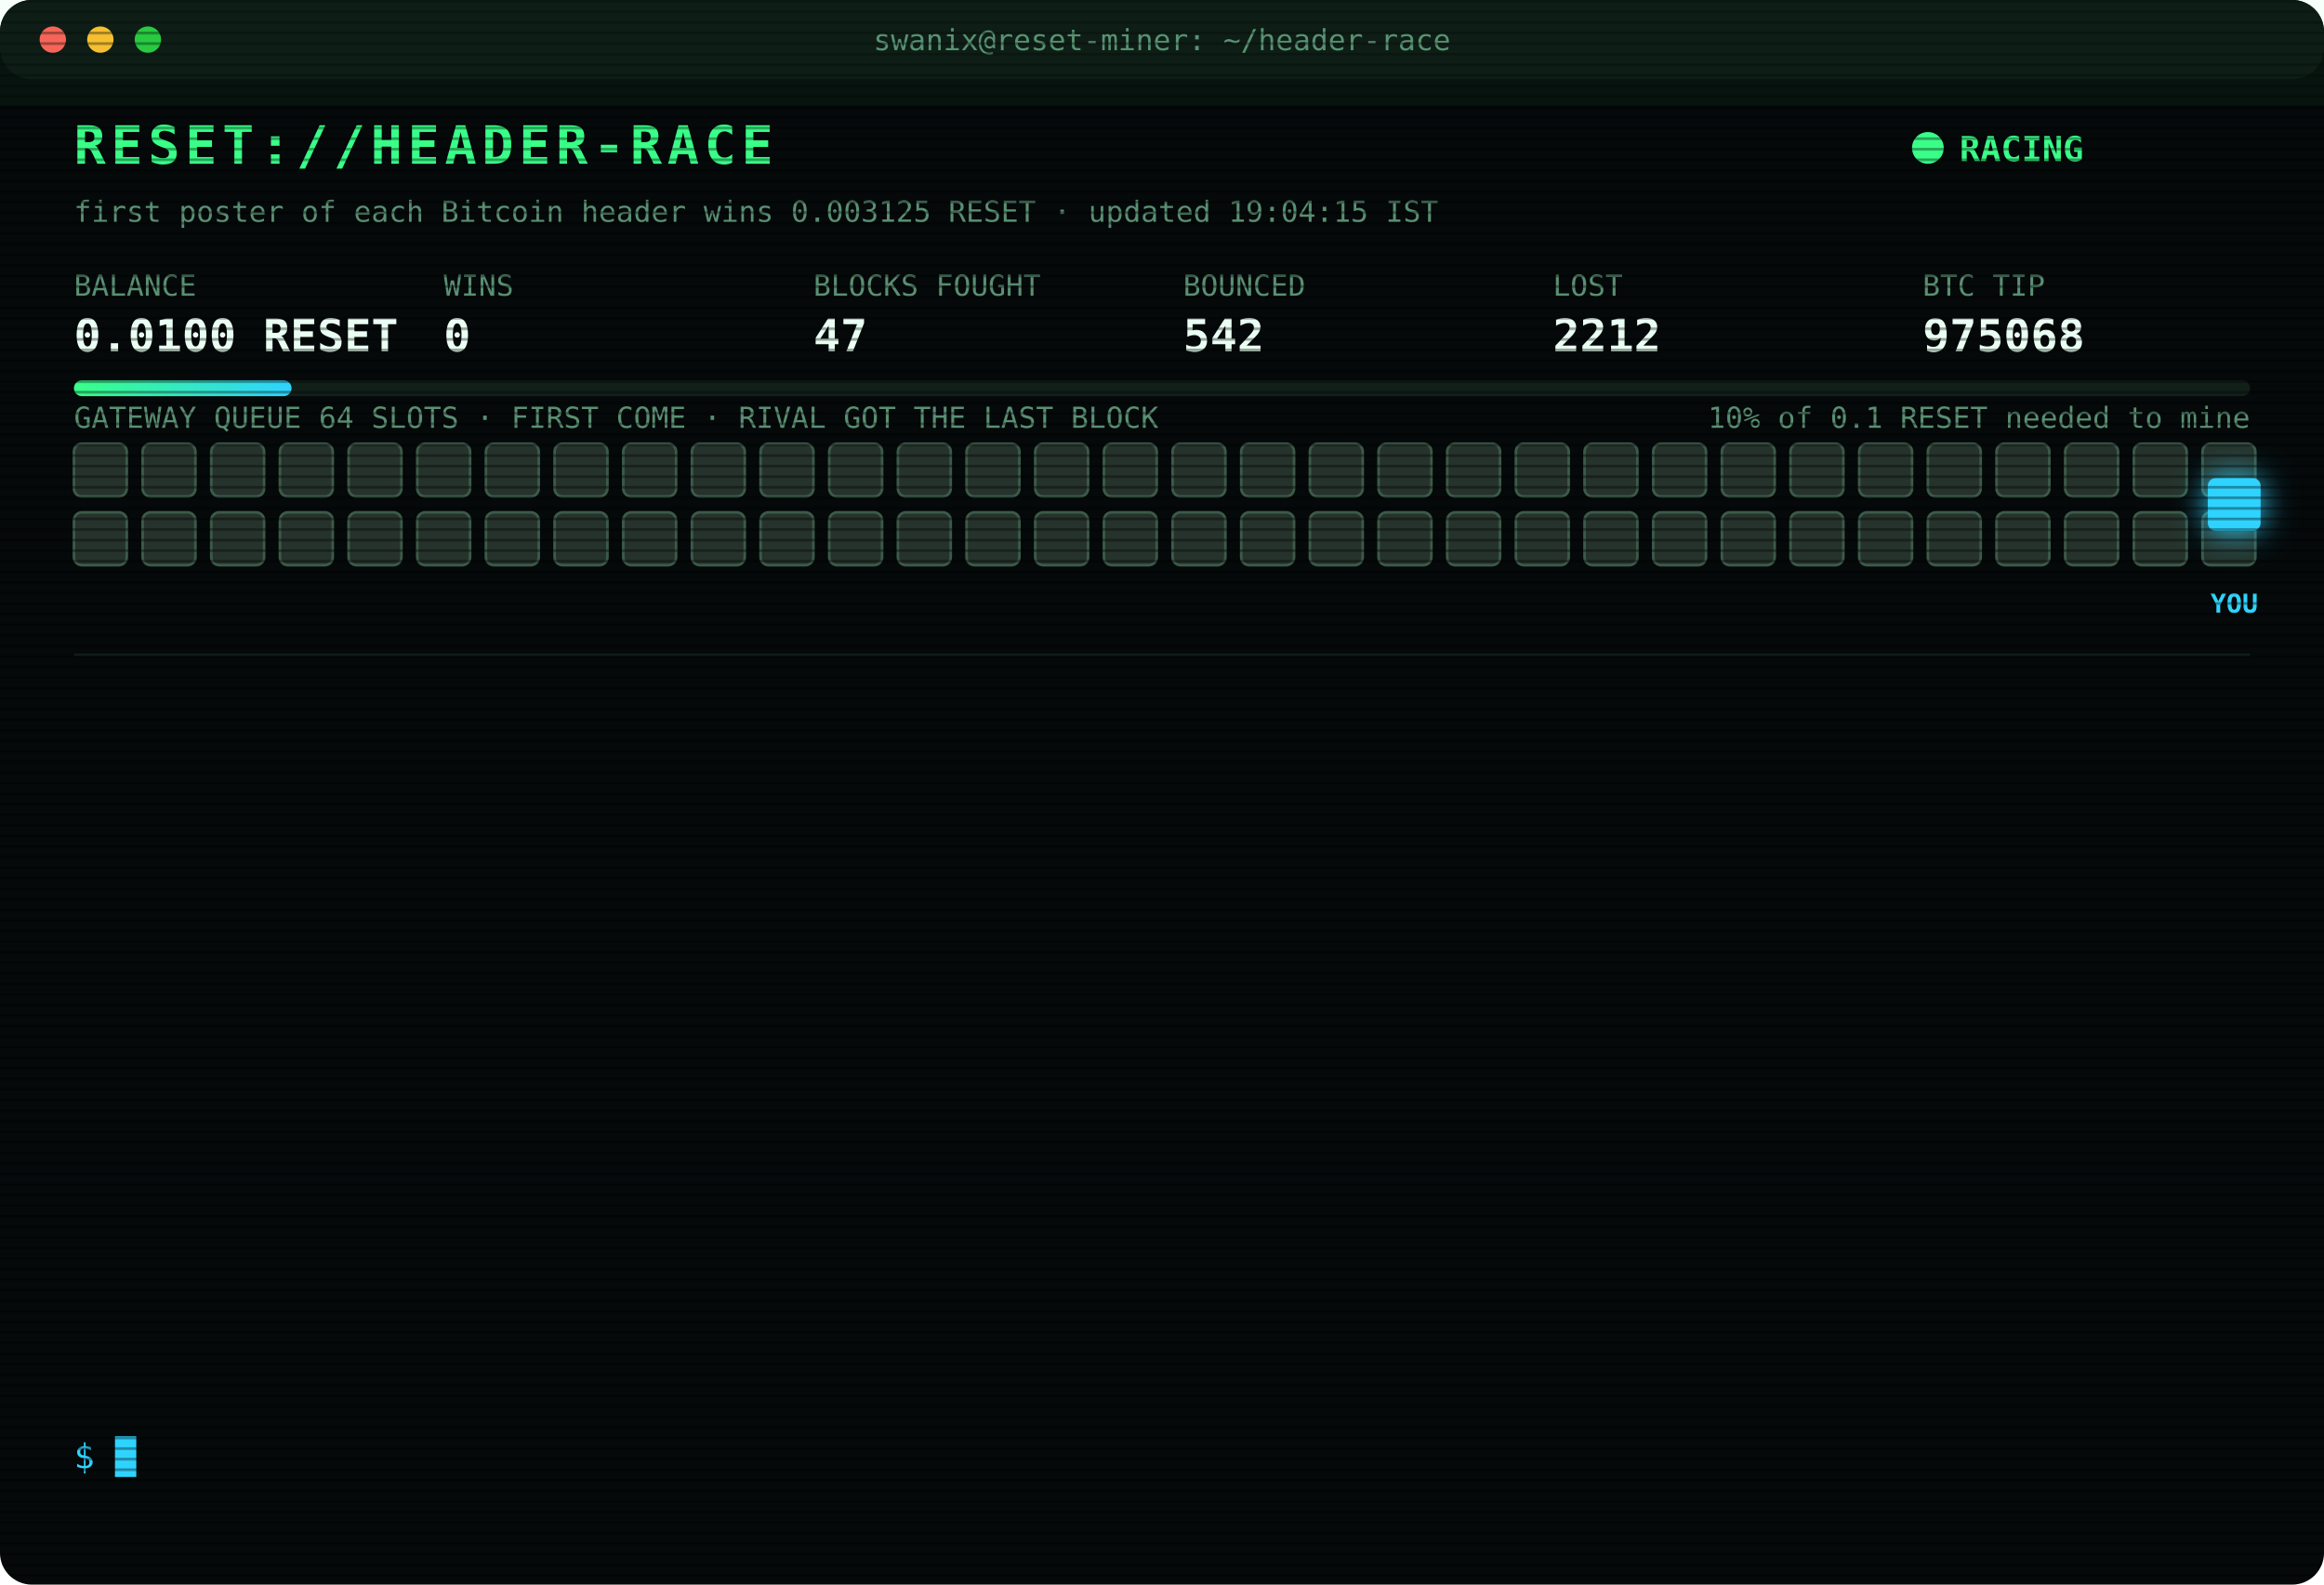
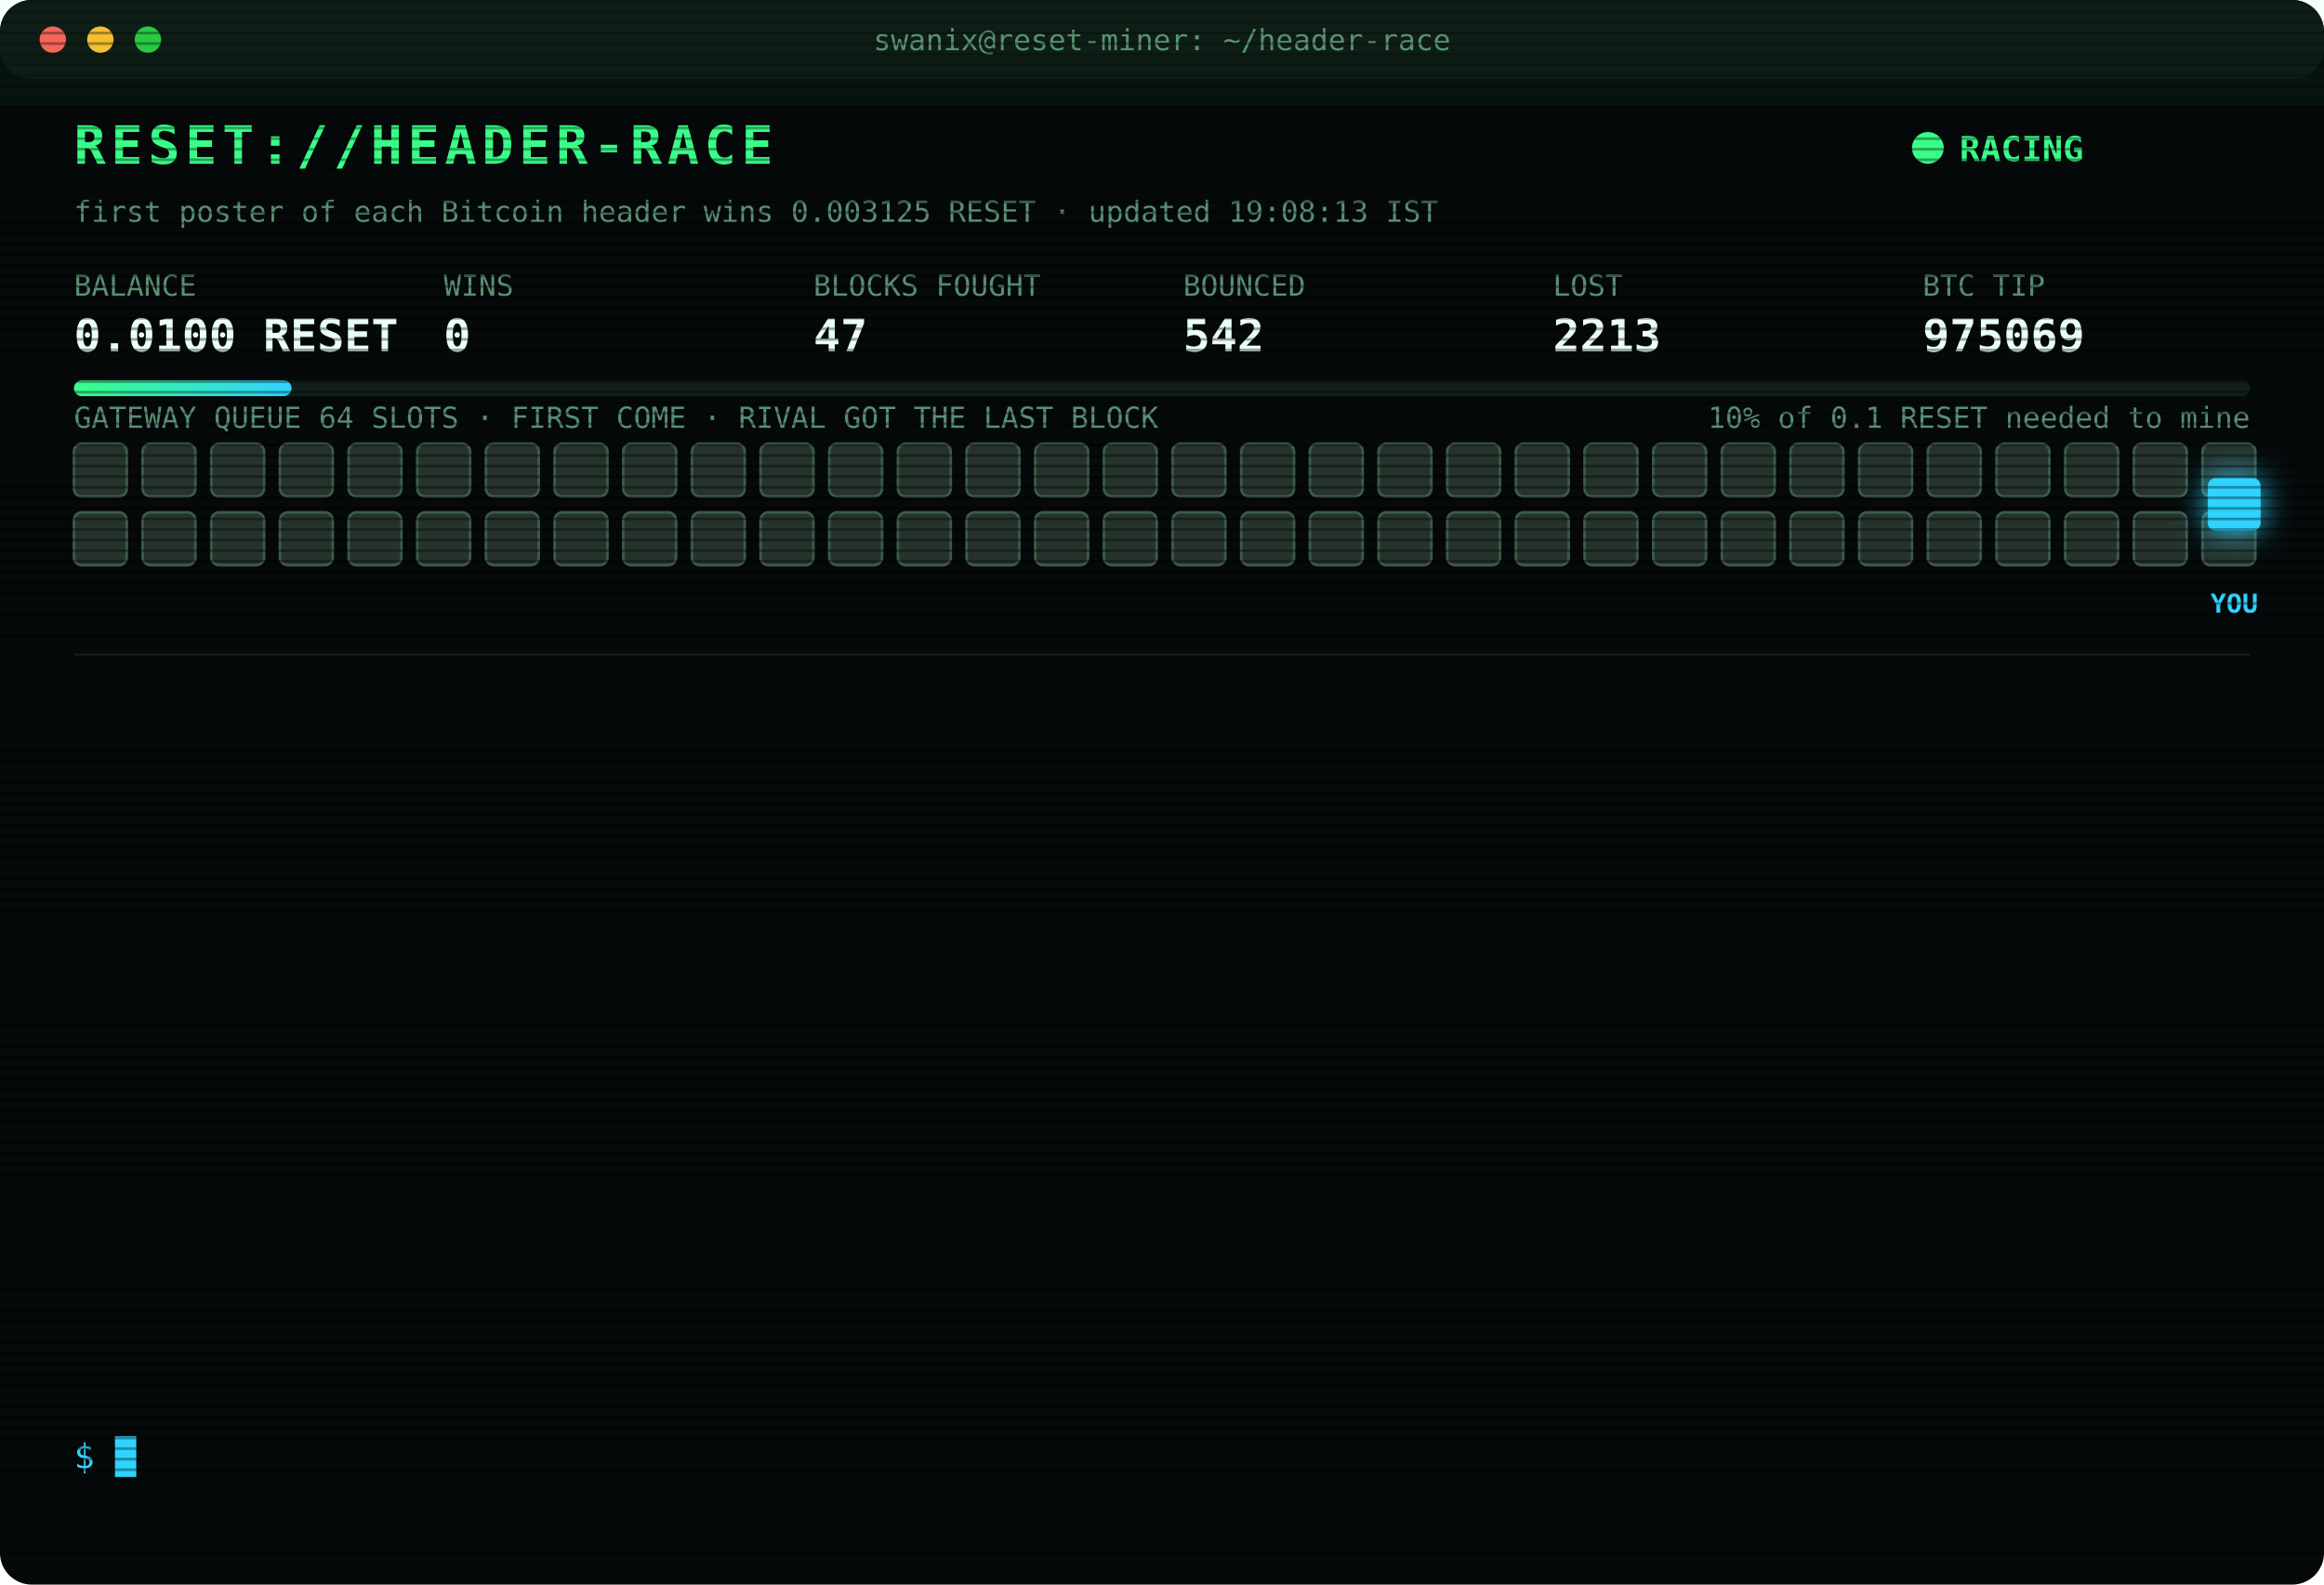
<svg xmlns="http://www.w3.org/2000/svg" width="880" height="600" viewBox="0 0 880 600" font-family="ui-monospace,SFMono-Regular,Menlo,Consolas,monospace">
  <style>
text{font-size:13px;fill:#7CFFB2}
.title{font-size:20px;font-weight:700;fill:#39FF88;letter-spacing:2px;animation:glitch 3s infinite steps(1)}
.sub{fill:#2fd3ff}.k{fill:#5a8f73;font-size:11px}.v{font-size:17px;font-weight:700;fill:#eafff3}
.ts{fill:#3f6b56}.boot{fill:#2fd3ff}.dim{fill:#5a8f73}.bad{fill:#ff4d6d}.warn{fill:#ffd23f}.mag{fill:#ff5cf0}.win{fill:#39FF88;font-weight:700}
.tag{font-size:10px;fill:#2fd3ff;font-weight:700}
.rival{fill:#26332c;stroke:#3c5a49;animation:jam 1.2s infinite alternate}
.idle{fill:#141c18;stroke:#22302a;animation:breathe 4s infinite}
.me{fill:#2fd3ff;filter:drop-shadow(0 0 6px #2fd3ff)}
.hover{animation:nudge 1.1s infinite ease-in-out}.bounce{animation:kick 1.4s infinite}
.ln{opacity:0;animation:in .4s forwards}
.cur{animation:blink 1s infinite steps(1)}
.scan{animation:scan 6s infinite linear}
.led{animation:blink 1.4s infinite}
@keyframes in{from{opacity:0;transform:translateX(-6px)}to{opacity:1;transform:none}}
@keyframes blink{50%{opacity:0}}
@keyframes jam{to{fill:#33463b}}
@keyframes breathe{50%{opacity:.4}}
@keyframes nudge{50%{transform:translateX(-10px)}}
@keyframes kick{0%,100%{transform:none}30%{transform:translateX(-14px)}55%{transform:translateX(10px) translateY(-6px)}}
@keyframes glitch{0%,92%{transform:none}93%{transform:translateX(2px);fill:#ff4d6d}95%{transform:translateX(-2px);fill:#2fd3ff}97%{transform:none}}
@keyframes scan{from{transform:translateY(-40px)}to{transform:translateY(600px)}}
</style>
  <defs>
    <pattern id="sl" width="4" height="4" patternUnits="userSpaceOnUse">
      <rect width="4" height="1" fill="#000" opacity=".35" />
    </pattern>
    <linearGradient id="bar">
      <stop offset="0" stop-color="#39FF88" />
      <stop offset="1" stop-color="#2fd3ff" />
    </linearGradient>
  </defs>
  <rect width="880" height="600" rx="12" fill="#05090a" />
  <rect width="880" height="30" rx="12" fill="#0d1512" />
  <circle cx="20" cy="15" r="5" fill="#ff5f57" />
  <circle cx="38" cy="15" r="5" fill="#febc2e" />
  <circle cx="56" cy="15" r="5" fill="#28c840" />
  <text x="440" y="19" text-anchor="middle" class="k">swanix@reset-miner: ~/header-race</text>
  <text x="28" y="62" class="title">RESET://HEADER-RACE</text>
  <circle class="led" cx="730" cy="56" r="6" fill="#39FF88" />
  <text x="742" y="61" class="win">RACING</text>
-   <text x="28" y="84" class="k">first poster of each Bitcoin header wins 0.003125 RESET · updated 19:04:15 IST</text>
+   <text x="28" y="84" class="k">first poster of each Bitcoin header wins 0.003125 RESET · updated 19:08:13 IST</text>
  <text x="28" y="112" class="k">BALANCE</text>
  <text x="28" y="133" class="v">0.0100 RESET</text>
  <text x="168" y="112" class="k">WINS</text>
  <text x="168" y="133" class="v">0</text>
  <text x="308" y="112" class="k">BLOCKS FOUGHT</text>
  <text x="308" y="133" class="v">47</text>
  <text x="448" y="112" class="k">BOUNCED</text>
  <text x="448" y="133" class="v">542</text>
  <text x="588" y="112" class="k">LOST</text>
-   <text x="588" y="133" class="v">2212</text>
+   <text x="588" y="133" class="v">2213</text>
  <text x="728" y="112" class="k">BTC TIP</text>
-   <text x="728" y="133" class="v">975068</text>
+   <text x="728" y="133" class="v">975069</text>
  <rect x="28" y="144" width="824" height="6" rx="3" fill="#13201a" />
  <rect x="28" y="144" width="82.4" height="6" rx="3" fill="url(#bar)" />
  <text x="852" y="162" text-anchor="end" class="k">10% of 0.1 RESET needed to mine</text>
  <text x="28" y="162" class="k">GATEWAY QUEUE 64 SLOTS · FIRST COME · RIVAL GOT THE LAST BLOCK</text>
  <rect class="rival" x="28" y="168" width="20" height="20" rx="3" style="animation-delay:0.00s" />
  <rect class="rival" x="54" y="168" width="20" height="20" rx="3" style="animation-delay:0.05s" />
  <rect class="rival" x="80" y="168" width="20" height="20" rx="3" style="animation-delay:0.10s" />
  <rect class="rival" x="106" y="168" width="20" height="20" rx="3" style="animation-delay:0.15s" />
  <rect class="rival" x="132" y="168" width="20" height="20" rx="3" style="animation-delay:0.20s" />
  <rect class="rival" x="158" y="168" width="20" height="20" rx="3" style="animation-delay:0.25s" />
  <rect class="rival" x="184" y="168" width="20" height="20" rx="3" style="animation-delay:0.30s" />
  <rect class="rival" x="210" y="168" width="20" height="20" rx="3" style="animation-delay:0.35s" />
  <rect class="rival" x="236" y="168" width="20" height="20" rx="3" style="animation-delay:0.40s" />
  <rect class="rival" x="262" y="168" width="20" height="20" rx="3" style="animation-delay:0.45s" />
  <rect class="rival" x="288" y="168" width="20" height="20" rx="3" style="animation-delay:0.50s" />
  <rect class="rival" x="314" y="168" width="20" height="20" rx="3" style="animation-delay:0.55s" />
  <rect class="rival" x="340" y="168" width="20" height="20" rx="3" style="animation-delay:0.60s" />
  <rect class="rival" x="366" y="168" width="20" height="20" rx="3" style="animation-delay:0.65s" />
  <rect class="rival" x="392" y="168" width="20" height="20" rx="3" style="animation-delay:0.70s" />
  <rect class="rival" x="418" y="168" width="20" height="20" rx="3" style="animation-delay:0.75s" />
  <rect class="rival" x="444" y="168" width="20" height="20" rx="3" style="animation-delay:0.80s" />
  <rect class="rival" x="470" y="168" width="20" height="20" rx="3" style="animation-delay:0.85s" />
  <rect class="rival" x="496" y="168" width="20" height="20" rx="3" style="animation-delay:0.90s" />
  <rect class="rival" x="522" y="168" width="20" height="20" rx="3" style="animation-delay:0.95s" />
  <rect class="rival" x="548" y="168" width="20" height="20" rx="3" style="animation-delay:1.00s" />
  <rect class="rival" x="574" y="168" width="20" height="20" rx="3" style="animation-delay:1.05s" />
  <rect class="rival" x="600" y="168" width="20" height="20" rx="3" style="animation-delay:1.10s" />
  <rect class="rival" x="626" y="168" width="20" height="20" rx="3" style="animation-delay:1.15s" />
  <rect class="rival" x="652" y="168" width="20" height="20" rx="3" style="animation-delay:1.20s" />
  <rect class="rival" x="678" y="168" width="20" height="20" rx="3" style="animation-delay:1.25s" />
  <rect class="rival" x="704" y="168" width="20" height="20" rx="3" style="animation-delay:1.30s" />
  <rect class="rival" x="730" y="168" width="20" height="20" rx="3" style="animation-delay:1.35s" />
  <rect class="rival" x="756" y="168" width="20" height="20" rx="3" style="animation-delay:1.40s" />
  <rect class="rival" x="782" y="168" width="20" height="20" rx="3" style="animation-delay:1.45s" />
  <rect class="rival" x="808" y="168" width="20" height="20" rx="3" style="animation-delay:1.50s" />
  <rect class="rival" x="834" y="168" width="20" height="20" rx="3" style="animation-delay:1.55s" />
  <rect class="rival" x="28" y="194" width="20" height="20" rx="3" style="animation-delay:1.60s" />
  <rect class="rival" x="54" y="194" width="20" height="20" rx="3" style="animation-delay:1.65s" />
  <rect class="rival" x="80" y="194" width="20" height="20" rx="3" style="animation-delay:1.70s" />
  <rect class="rival" x="106" y="194" width="20" height="20" rx="3" style="animation-delay:1.75s" />
  <rect class="rival" x="132" y="194" width="20" height="20" rx="3" style="animation-delay:1.80s" />
  <rect class="rival" x="158" y="194" width="20" height="20" rx="3" style="animation-delay:1.85s" />
  <rect class="rival" x="184" y="194" width="20" height="20" rx="3" style="animation-delay:1.90s" />
  <rect class="rival" x="210" y="194" width="20" height="20" rx="3" style="animation-delay:1.95s" />
  <rect class="rival" x="236" y="194" width="20" height="20" rx="3" style="animation-delay:2.00s" />
  <rect class="rival" x="262" y="194" width="20" height="20" rx="3" style="animation-delay:2.05s" />
  <rect class="rival" x="288" y="194" width="20" height="20" rx="3" style="animation-delay:2.10s" />
  <rect class="rival" x="314" y="194" width="20" height="20" rx="3" style="animation-delay:2.15s" />
  <rect class="rival" x="340" y="194" width="20" height="20" rx="3" style="animation-delay:2.20s" />
  <rect class="rival" x="366" y="194" width="20" height="20" rx="3" style="animation-delay:2.25s" />
  <rect class="rival" x="392" y="194" width="20" height="20" rx="3" style="animation-delay:2.30s" />
  <rect class="rival" x="418" y="194" width="20" height="20" rx="3" style="animation-delay:2.35s" />
  <rect class="rival" x="444" y="194" width="20" height="20" rx="3" style="animation-delay:2.40s" />
  <rect class="rival" x="470" y="194" width="20" height="20" rx="3" style="animation-delay:2.45s" />
  <rect class="rival" x="496" y="194" width="20" height="20" rx="3" style="animation-delay:2.50s" />
  <rect class="rival" x="522" y="194" width="20" height="20" rx="3" style="animation-delay:2.55s" />
  <rect class="rival" x="548" y="194" width="20" height="20" rx="3" style="animation-delay:2.60s" />
  <rect class="rival" x="574" y="194" width="20" height="20" rx="3" style="animation-delay:2.65s" />
  <rect class="rival" x="600" y="194" width="20" height="20" rx="3" style="animation-delay:2.70s" />
  <rect class="rival" x="626" y="194" width="20" height="20" rx="3" style="animation-delay:2.75s" />
  <rect class="rival" x="652" y="194" width="20" height="20" rx="3" style="animation-delay:2.80s" />
  <rect class="rival" x="678" y="194" width="20" height="20" rx="3" style="animation-delay:2.85s" />
  <rect class="rival" x="704" y="194" width="20" height="20" rx="3" style="animation-delay:2.90s" />
  <rect class="rival" x="730" y="194" width="20" height="20" rx="3" style="animation-delay:2.95s" />
  <rect class="rival" x="756" y="194" width="20" height="20" rx="3" style="animation-delay:3.00s" />
  <rect class="rival" x="782" y="194" width="20" height="20" rx="3" style="animation-delay:3.05s" />
  <rect class="rival" x="808" y="194" width="20" height="20" rx="3" style="animation-delay:3.10s" />
  <rect class="rival" x="834" y="194" width="20" height="20" rx="3" style="animation-delay:3.15s" />
  <g class="hover">
    <rect class="me" x="836" y="181" width="20" height="20" rx="3" />
    <text class="tag" x="846" y="232" text-anchor="middle">YOU</text>
  </g>
  <line x1="28" x2="852" y1="248" y2="248" stroke="#13201a" />
  <g class="ln" style="animation-delay:0.40s">
-     <text x="28" y="270" class="ts">17:08:29</text>
-     <text x="104" y="270" class="bad">[LOST] #975056 taken by a rival miner</text>
+     <text x="28" y="270" class="ts">17:10:31</text>
+     <text x="104" y="270" class="dim">[STINT END] calls 762 · wins 0</text>
  </g>
  <g class="ln" style="animation-delay:0.65s">
-     <text x="28" y="292" class="ts">17:10:31</text>
-     <text x="104" y="292" class="dim">[STINT END] calls 762 · wins 0</text>
+     <text x="28" y="292" class="ts">17:15:25</text>
+     <text x="104" y="292" class="boot">[BOOT] racer v3 online · 3 feeds · stint 340m</text>
  </g>
  <g class="ln" style="animation-delay:0.90s">
-     <text x="28" y="314" class="ts">17:15:25</text>
-     <text x="104" y="314" class="boot">[BOOT] racer v3 online · 3 feeds · stint 340m</text>
+     <text x="28" y="314" class="ts">17:47:28</text>
+     <text x="104" y="314" class="bad">[LOST] #975058 taken by a rival miner</text>
  </g>
  <g class="ln" style="animation-delay:1.15s">
-     <text x="28" y="336" class="ts">17:47:28</text>
-     <text x="104" y="336" class="bad">[LOST] #975058 taken by a rival miner</text>
+     <text x="28" y="336" class="ts">17:52:47</text>
+     <text x="104" y="336" class="bad">[LOST] #975059 taken by a rival miner</text>
  </g>
  <g class="ln" style="animation-delay:1.40s">
-     <text x="28" y="358" class="ts">17:52:47</text>
-     <text x="104" y="358" class="bad">[LOST] #975059 taken by a rival miner</text>
+     <text x="28" y="358" class="ts">17:53:25</text>
+     <text x="104" y="358" class="bad">[LOST] #975060 taken by a rival miner</text>
  </g>
  <g class="ln" style="animation-delay:1.65s">
-     <text x="28" y="380" class="ts">17:53:25</text>
-     <text x="104" y="380" class="bad">[LOST] #975060 taken by a rival miner</text>
+     <text x="28" y="380" class="ts">18:05:19</text>
+     <text x="104" y="380" class="bad">[LOST] #975061 taken by a rival miner</text>
  </g>
  <g class="ln" style="animation-delay:1.90s">
-     <text x="28" y="402" class="ts">18:05:19</text>
-     <text x="104" y="402" class="bad">[LOST] #975061 taken by a rival miner</text>
+     <text x="28" y="402" class="ts">18:10:36</text>
+     <text x="104" y="402" class="bad">[LOST] #975062 taken by a rival miner</text>
  </g>
  <g class="ln" style="animation-delay:2.15s">
-     <text x="28" y="424" class="ts">18:10:36</text>
-     <text x="104" y="424" class="bad">[LOST] #975062 taken by a rival miner</text>
+     <text x="28" y="424" class="ts">18:24:04</text>
+     <text x="104" y="424" class="bad">[LOST] #975063 taken by a rival miner</text>
  </g>
  <g class="ln" style="animation-delay:2.40s">
-     <text x="28" y="446" class="ts">18:24:04</text>
-     <text x="104" y="446" class="bad">[LOST] #975063 taken by a rival miner</text>
+     <text x="28" y="446" class="ts">18:48:48</text>
+     <text x="104" y="446" class="bad">[LOST] #975065 taken by a rival miner</text>
  </g>
  <g class="ln" style="animation-delay:2.65s">
-     <text x="28" y="468" class="ts">18:48:48</text>
-     <text x="104" y="468" class="bad">[LOST] #975065 taken by a rival miner</text>
+     <text x="28" y="468" class="ts">18:54:43</text>
+     <text x="104" y="468" class="bad">[LOST] #975066 taken by a rival miner</text>
  </g>
  <g class="ln" style="animation-delay:2.90s">
-     <text x="28" y="490" class="ts">18:54:43</text>
-     <text x="104" y="490" class="bad">[LOST] #975066 taken by a rival miner</text>
+     <text x="28" y="490" class="ts">19:01:15</text>
+     <text x="104" y="490" class="bad">[LOST] #975067 taken by a rival miner</text>
  </g>
  <g class="ln" style="animation-delay:3.15s">
-     <text x="28" y="512" class="ts">19:01:15</text>
-     <text x="104" y="512" class="bad">[LOST] #975067 taken by a rival miner</text>
+     <text x="28" y="512" class="ts">19:04:15</text>
+     <text x="104" y="512" class="bad">[LOST] #975068 taken by a rival miner</text>
  </g>
  <g class="ln" style="animation-delay:3.40s">
-     <text x="28" y="534" class="ts">19:04:15</text>
-     <text x="104" y="534" class="bad">[LOST] #975068 taken by a rival miner</text>
+     <text x="28" y="534" class="ts">19:08:13</text>
+     <text x="104" y="534" class="bad">[LOST] #975069 taken by a rival miner</text>
  </g>
  <text x="28" y="556" class="sub">$ <tspan class="cur">█</tspan>
  </text>
  <rect width="880" height="600" rx="12" fill="url(#sl)" pointer-events="none" />
  <rect class="scan" width="880" height="40" fill="#39FF88" opacity=".04" />
</svg>
